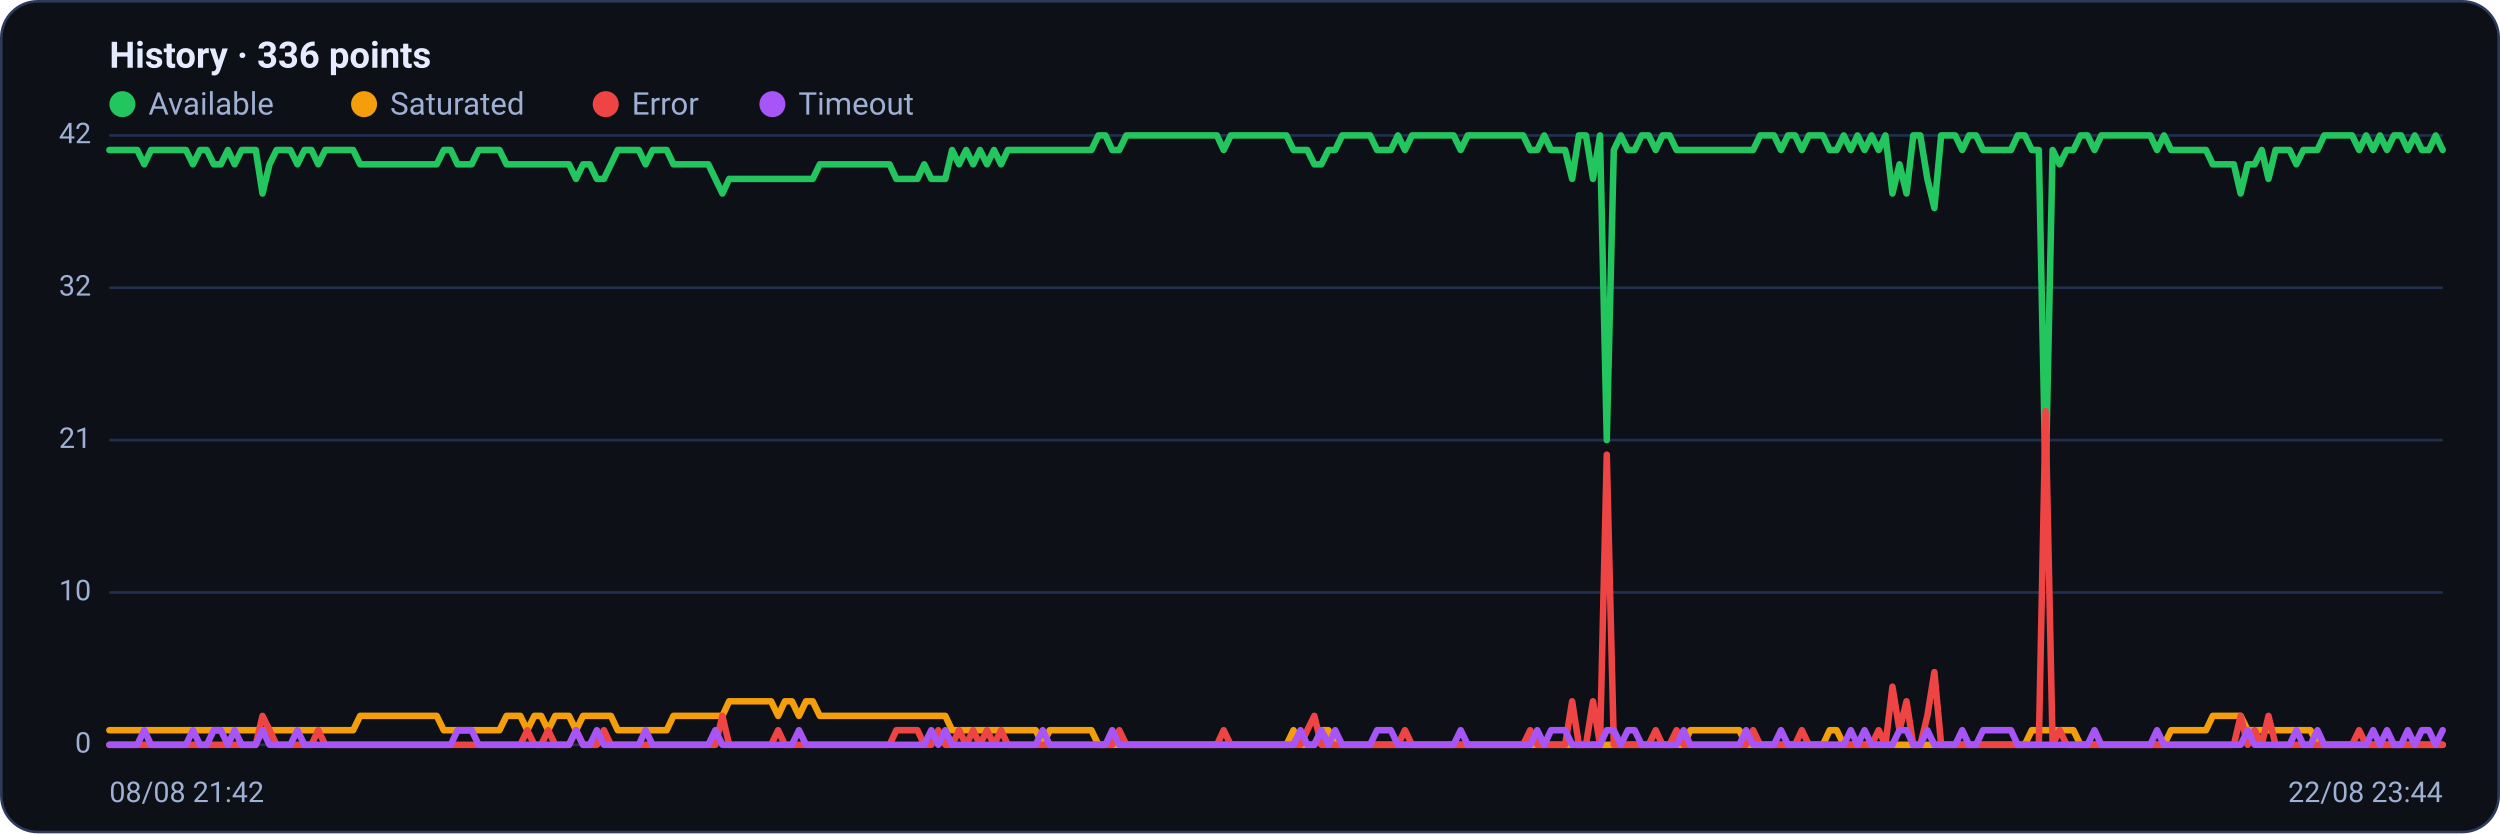
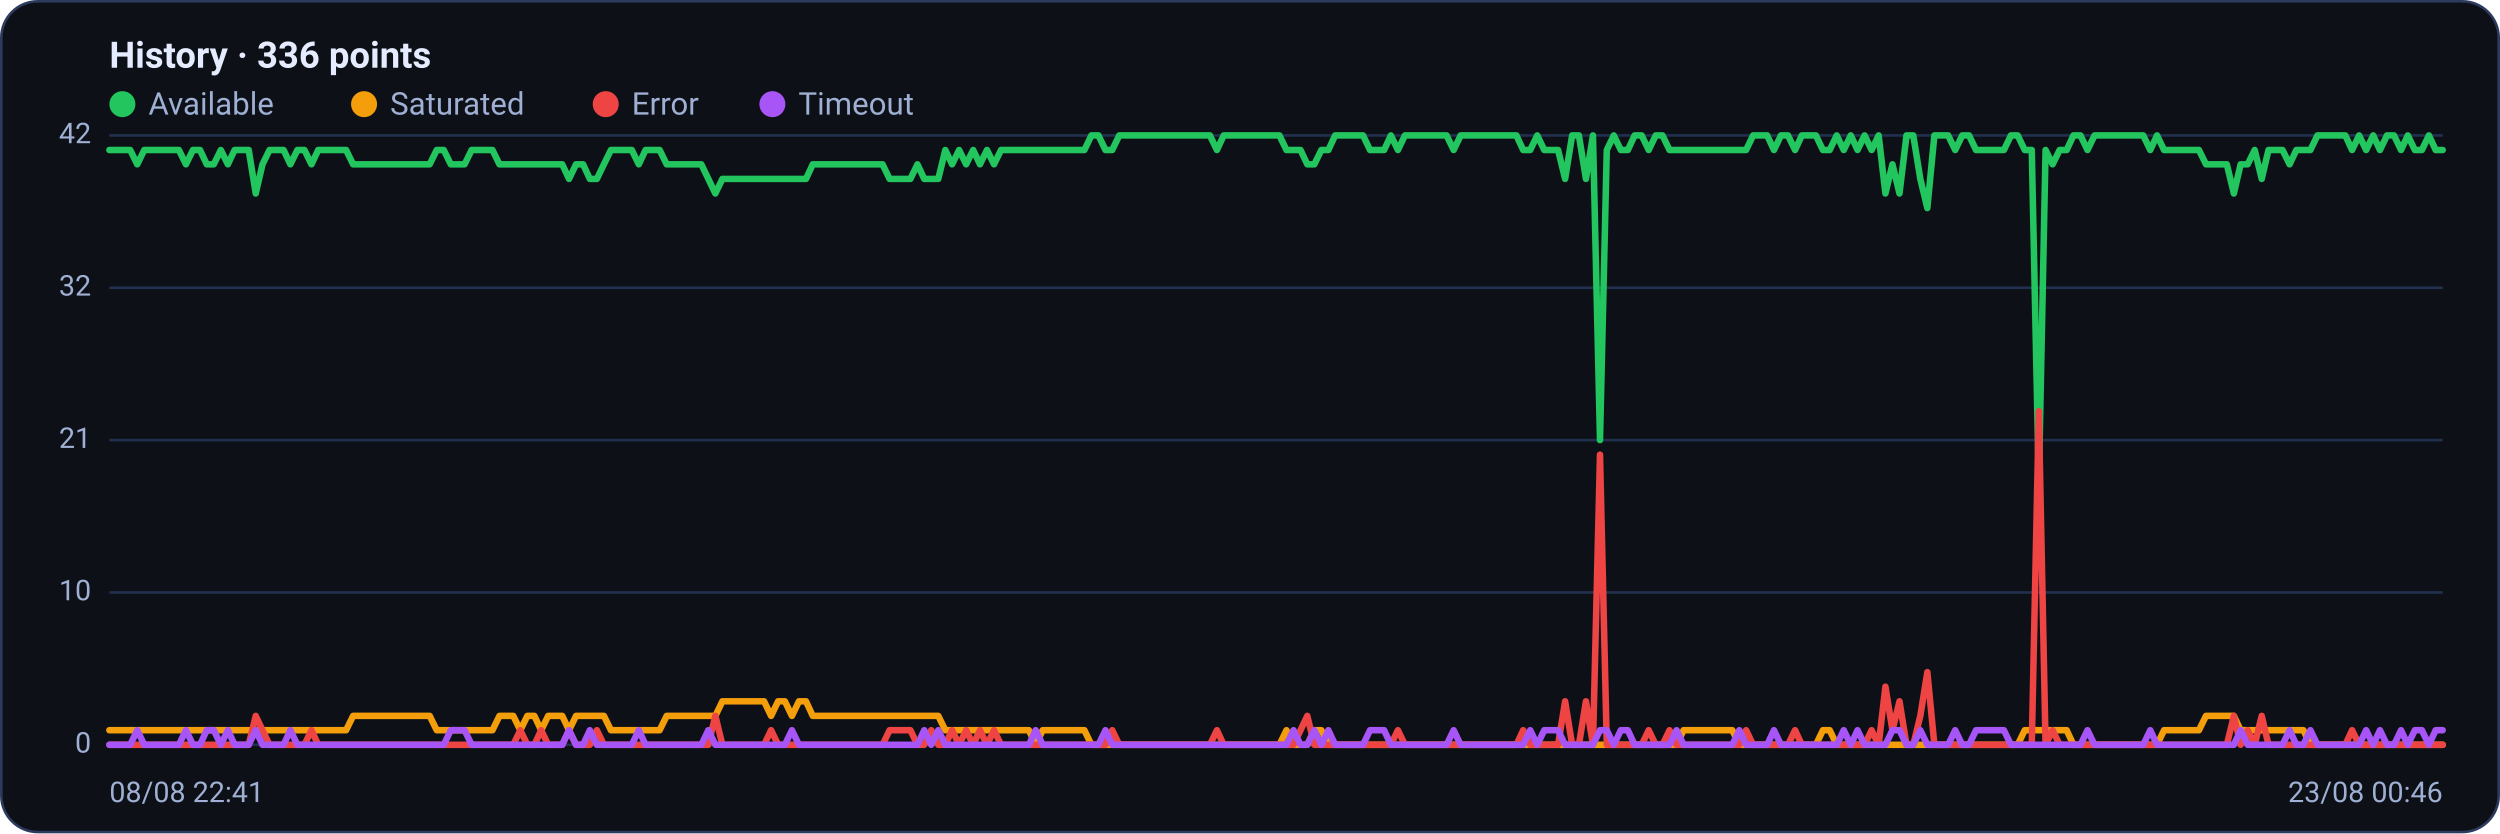
<svg xmlns="http://www.w3.org/2000/svg" viewBox="0 0 960 320" width="960" height="320" font-family="Segoe UI, system-ui, -apple-system, Roboto, Helvetica, Arial, sans-serif" role="img" aria-label="Availability history per region">
  <rect x="0.5" y="0.5" width="959" height="319" rx="14" fill="#0d1117" stroke="#2c3a5e" />
  <text x="42" y="26" font-size="14" font-weight="600" fill="#e6ecff">History · 336 points</text>
  <circle cx="47" cy="40" r="5" fill="#22c55e" />
  <text x="57" y="44" font-size="12" fill="#9fb0d4">Available</text>
  <circle cx="139.8" cy="40" r="5" fill="#f59e0b" />
  <text x="149.8" y="44" font-size="12" fill="#9fb0d4">Saturated</text>
  <circle cx="232.6" cy="40" r="5" fill="#ef4444" />
  <text x="242.6" y="44" font-size="12" fill="#9fb0d4">Error</text>
  <circle cx="296.6" cy="40" r="5" fill="#a855f7" />
  <text x="306.6" y="44" font-size="12" fill="#9fb0d4">Timeout</text>
  <line x1="42" y1="286.0" x2="938" y2="286.0" stroke="#21304f" stroke-width="1" />
  <text x="35" y="289.0" text-anchor="end" font-size="11" fill="#9fb0d4">0</text>
  <line x1="42" y1="227.5" x2="938" y2="227.5" stroke="#21304f" stroke-width="1" />
  <text x="35" y="230.5" text-anchor="end" font-size="11" fill="#9fb0d4">10</text>
  <line x1="42" y1="169.0" x2="938" y2="169.0" stroke="#21304f" stroke-width="1" />
  <text x="35" y="172.0" text-anchor="end" font-size="11" fill="#9fb0d4">21</text>
  <line x1="42" y1="110.5" x2="938" y2="110.5" stroke="#21304f" stroke-width="1" />
  <text x="35" y="113.5" text-anchor="end" font-size="11" fill="#9fb0d4">32</text>
  <line x1="42" y1="52.0" x2="938" y2="52.0" stroke="#21304f" stroke-width="1" />
  <text x="35" y="55.0" text-anchor="end" font-size="11" fill="#9fb0d4">42</text>
-   <polyline fill="none" stroke="#22c55e" stroke-width="2.5" stroke-linejoin="round" stroke-linecap="round" points="42.0,57.6 44.7,57.6 47.3,57.6 50.0,57.6 52.7,57.6 55.4,63.1 58.0,57.6 60.7,57.6 63.4,57.6 66.1,57.6 68.7,57.6 71.4,57.6 74.1,63.1 76.8,57.6 79.4,57.6 82.1,63.1 84.8,63.1 87.5,57.6 90.1,63.1 92.8,57.6 95.5,57.6 98.2,57.6 100.8,74.3 103.5,63.1 106.2,57.6 108.9,57.6 111.5,57.6 114.2,63.1 116.9,57.6 119.6,57.6 122.2,63.1 124.9,57.6 127.6,57.6 130.3,57.6 132.9,57.6 135.6,57.6 138.3,63.1 141.0,63.1 143.6,63.1 146.3,63.1 149.0,63.1 151.7,63.1 154.3,63.1 157.0,63.1 159.7,63.1 162.4,63.1 165.0,63.1 167.7,63.1 170.4,57.6 173.1,57.6 175.7,63.1 178.4,63.1 181.1,63.1 183.8,57.6 186.4,57.6 189.1,57.6 191.8,57.6 194.5,63.1 197.1,63.1 199.8,63.1 202.5,63.1 205.2,63.1 207.8,63.1 210.5,63.1 213.2,63.1 215.9,63.1 218.5,63.1 221.2,68.7 223.9,63.1 226.5,63.1 229.2,68.7 231.9,68.7 234.6,63.1 237.2,57.6 239.9,57.6 242.6,57.6 245.3,57.6 247.9,63.1 250.6,57.6 253.3,57.6 256.0,57.6 258.6,63.1 261.3,63.1 264.0,63.1 266.7,63.1 269.3,63.1 272.0,63.1 274.7,68.7 277.4,74.3 280.0,68.7 282.7,68.7 285.4,68.7 288.1,68.7 290.7,68.7 293.4,68.7 296.1,68.7 298.8,68.7 301.4,68.7 304.1,68.7 306.8,68.7 309.5,68.7 312.1,68.7 314.8,63.1 317.5,63.1 320.2,63.1 322.8,63.1 325.5,63.1 328.2,63.1 330.9,63.1 333.5,63.1 336.2,63.1 338.9,63.1 341.6,63.1 344.2,68.7 346.9,68.7 349.6,68.7 352.3,68.7 354.9,63.1 357.6,68.7 360.3,68.7 363.0,68.7 365.6,57.6 368.3,63.1 371.0,57.6 373.7,63.1 376.3,57.6 379.0,63.1 381.7,57.6 384.4,63.1 387.0,57.6 389.7,57.6 392.4,57.6 395.1,57.6 397.7,57.6 400.4,57.6 403.1,57.6 405.7,57.6 408.4,57.6 411.1,57.6 413.8,57.6 416.4,57.6 419.1,57.6 421.8,52.0 424.5,52.0 427.1,57.6 429.8,57.6 432.5,52.0 435.2,52.0 437.8,52.0 440.5,52.0 443.2,52.0 445.9,52.0 448.5,52.0 451.2,52.0 453.9,52.0 456.6,52.0 459.2,52.0 461.9,52.0 464.6,52.0 467.3,52.0 469.9,57.6 472.6,52.0 475.3,52.0 478.0,52.0 480.6,52.0 483.3,52.0 486.0,52.0 488.7,52.0 491.3,52.0 494.0,52.0 496.7,57.6 499.4,57.6 502.0,57.6 504.7,63.1 507.4,63.1 510.1,57.6 512.7,57.6 515.4,52.0 518.1,52.0 520.8,52.0 523.4,52.0 526.1,52.0 528.8,57.6 531.5,57.6 534.1,57.6 536.8,52.0 539.5,57.6 542.2,52.0 544.8,52.0 547.5,52.0 550.2,52.0 552.9,52.0 555.5,52.0 558.2,52.0 560.9,57.6 563.6,52.0 566.2,52.0 568.9,52.0 571.6,52.0 574.3,52.0 576.9,52.0 579.6,52.0 582.3,52.0 584.9,52.0 587.6,57.6 590.3,57.6 593.0,52.0 595.6,57.6 598.3,57.6 601.0,57.6 603.7,68.7 606.3,52.0 609.0,52.0 611.7,68.7 614.4,52.0 617.0,169.0 619.7,57.6 622.4,52.0 625.1,57.6 627.7,57.6 630.4,52.0 633.1,52.0 635.8,57.6 638.4,52.0 641.1,52.0 643.8,57.6 646.5,57.6 649.1,57.6 651.8,57.6 654.5,57.6 657.2,57.6 659.8,57.6 662.5,57.6 665.2,57.6 667.9,57.6 670.5,57.6 673.2,57.6 675.9,52.0 678.6,52.0 681.2,52.0 683.9,57.6 686.6,52.0 689.3,52.0 691.9,57.6 694.6,52.0 697.3,52.0 700.0,52.0 702.6,57.6 705.3,57.6 708.0,52.0 710.7,57.6 713.3,52.0 716.0,57.6 718.7,52.0 721.4,57.6 724.0,52.0 726.7,74.3 729.4,63.1 732.1,74.3 734.7,52.0 737.4,52.0 740.1,68.7 742.8,79.9 745.4,52.0 748.1,52.0 750.8,52.0 753.5,57.6 756.1,52.0 758.8,52.0 761.5,57.6 764.1,57.6 766.8,57.6 769.5,57.6 772.2,57.6 774.8,52.0 777.5,52.0 780.2,57.6 782.9,57.6 785.5,185.7 788.2,57.6 790.9,63.1 793.6,57.6 796.2,57.6 798.9,52.0 801.6,52.0 804.3,57.6 806.9,52.0 809.6,52.0 812.3,52.0 815.0,52.0 817.6,52.0 820.3,52.0 823.0,52.0 825.7,52.0 828.3,57.6 831.0,52.0 833.7,57.6 836.4,57.6 839.0,57.6 841.7,57.6 844.4,57.6 847.1,57.6 849.7,63.1 852.4,63.1 855.1,63.1 857.8,63.1 860.4,74.3 863.1,63.1 865.8,63.1 868.5,57.6 871.1,68.7 873.8,57.6 876.5,57.6 879.2,57.6 881.8,63.1 884.5,57.6 887.2,57.6 889.9,57.6 892.5,52.0 895.2,52.0 897.9,52.0 900.6,52.0 903.2,52.0 905.9,57.6 908.6,52.0 911.3,57.6 913.9,52.0 916.6,57.6 919.3,52.0 922.0,52.0 924.6,57.6 927.3,52.0 930.0,57.6 932.7,57.6 935.3,52.0 938.0,57.6" />
-   <polyline fill="none" stroke="#f59e0b" stroke-width="2.5" stroke-linejoin="round" stroke-linecap="round" points="42.0,280.4 44.7,280.4 47.3,280.4 50.0,280.4 52.7,280.4 55.4,280.4 58.0,280.4 60.7,280.4 63.4,280.4 66.1,280.4 68.7,280.4 71.4,280.4 74.1,280.4 76.8,280.4 79.4,280.4 82.1,280.4 84.8,280.4 87.5,280.4 90.1,280.4 92.8,280.4 95.5,280.4 98.2,280.4 100.8,280.4 103.5,280.4 106.2,280.4 108.9,280.4 111.5,280.4 114.2,280.4 116.9,280.4 119.6,280.4 122.2,280.4 124.9,280.4 127.6,280.4 130.3,280.4 132.9,280.4 135.6,280.4 138.3,274.9 141.0,274.9 143.6,274.9 146.3,274.9 149.0,274.9 151.7,274.9 154.3,274.9 157.0,274.9 159.7,274.9 162.4,274.9 165.0,274.9 167.7,274.9 170.4,280.4 173.1,280.4 175.7,280.4 178.4,280.4 181.1,280.4 183.8,280.4 186.4,280.4 189.1,280.4 191.8,280.4 194.5,274.9 197.1,274.9 199.8,274.9 202.5,280.4 205.2,274.9 207.8,274.9 210.5,280.4 213.2,274.9 215.9,274.9 218.5,274.9 221.2,280.4 223.9,274.9 226.5,274.9 229.2,274.9 231.9,274.9 234.6,274.9 237.2,280.4 239.9,280.4 242.6,280.4 245.3,280.4 247.9,280.4 250.6,280.4 253.3,280.4 256.0,280.4 258.6,274.9 261.3,274.9 264.0,274.9 266.7,274.9 269.3,274.9 272.0,274.9 274.7,274.9 277.4,274.9 280.0,269.3 282.7,269.3 285.4,269.3 288.1,269.3 290.7,269.3 293.4,269.3 296.1,269.3 298.8,274.9 301.4,269.3 304.1,269.3 306.8,274.9 309.5,269.3 312.1,269.3 314.8,274.9 317.5,274.9 320.2,274.9 322.8,274.9 325.5,274.9 328.2,274.9 330.9,274.9 333.5,274.9 336.2,274.9 338.9,274.9 341.6,274.9 344.2,274.9 346.9,274.9 349.6,274.9 352.3,274.9 354.9,274.9 357.6,274.9 360.3,274.9 363.0,274.9 365.6,280.4 368.3,280.4 371.0,280.4 373.7,280.4 376.3,280.4 379.0,280.4 381.7,280.4 384.4,280.4 387.0,280.4 389.7,280.4 392.4,280.4 395.1,280.4 397.7,280.4 400.4,286.0 403.1,280.4 405.7,280.4 408.4,280.4 411.1,280.4 413.8,280.4 416.4,280.4 419.1,280.4 421.8,286.0 424.5,286.0 427.1,286.0 429.8,286.0 432.5,286.0 435.2,286.0 437.8,286.0 440.5,286.0 443.2,286.0 445.9,286.0 448.5,286.0 451.2,286.0 453.9,286.0 456.6,286.0 459.2,286.0 461.9,286.0 464.6,286.0 467.3,286.0 469.9,286.0 472.6,286.0 475.3,286.0 478.0,286.0 480.6,286.0 483.3,286.0 486.0,286.0 488.7,286.0 491.3,286.0 494.0,286.0 496.7,280.4 499.4,286.0 502.0,286.0 504.7,286.0 507.4,280.4 510.1,280.4 512.7,286.0 515.4,286.0 518.1,286.0 520.8,286.0 523.4,286.0 526.1,286.0 528.8,286.0 531.5,286.0 534.1,286.0 536.8,286.0 539.5,286.0 542.2,286.0 544.8,286.0 547.5,286.0 550.2,286.0 552.9,286.0 555.5,286.0 558.2,286.0 560.9,286.0 563.6,286.0 566.2,286.0 568.9,286.0 571.6,286.0 574.3,286.0 576.9,286.0 579.6,286.0 582.3,286.0 584.9,286.0 587.6,286.0 590.3,286.0 593.0,286.0 595.6,286.0 598.3,286.0 601.0,286.0 603.7,286.0 606.3,286.0 609.0,286.0 611.7,286.0 614.4,286.0 617.0,286.0 619.7,286.0 622.4,286.0 625.1,286.0 627.7,286.0 630.4,286.0 633.1,286.0 635.8,286.0 638.4,286.0 641.1,286.0 643.8,286.0 646.5,286.0 649.1,280.4 651.8,280.4 654.5,280.4 657.2,280.4 659.8,280.4 662.5,280.4 665.2,280.4 667.9,280.4 670.5,286.0 673.2,286.0 675.9,286.0 678.6,286.0 681.2,286.0 683.9,286.0 686.6,286.0 689.3,286.0 691.9,286.0 694.6,286.0 697.3,286.0 700.0,286.0 702.6,280.4 705.3,280.4 708.0,286.0 710.7,286.0 713.3,286.0 716.0,286.0 718.7,286.0 721.4,286.0 724.0,286.0 726.7,286.0 729.4,286.0 732.1,286.0 734.7,286.0 737.4,286.0 740.1,286.0 742.8,286.0 745.4,286.0 748.1,286.0 750.8,286.0 753.5,286.0 756.1,286.0 758.8,286.0 761.5,286.0 764.1,286.0 766.8,286.0 769.5,286.0 772.2,286.0 774.8,286.0 777.5,286.0 780.2,280.4 782.9,280.4 785.5,280.4 788.2,280.4 790.9,280.4 793.6,280.4 796.2,280.4 798.9,286.0 801.6,286.0 804.3,286.0 806.9,286.0 809.6,286.0 812.3,286.0 815.0,286.0 817.6,286.0 820.3,286.0 823.0,286.0 825.7,286.0 828.3,286.0 831.0,286.0 833.7,280.4 836.4,280.4 839.0,280.4 841.7,280.4 844.4,280.4 847.1,280.4 849.7,274.9 852.4,274.9 855.1,274.9 857.8,274.9 860.4,274.9 863.1,280.4 865.8,280.4 868.5,280.4 871.1,280.4 873.8,280.4 876.5,280.4 879.2,280.4 881.8,280.4 884.5,280.4 887.2,280.4 889.9,286.0 892.5,286.0 895.2,286.0 897.9,286.0 900.6,286.0 903.2,286.0 905.9,286.0 908.6,286.0 911.3,286.0 913.9,286.0 916.6,286.0 919.3,286.0 922.0,286.0 924.6,286.0 927.3,286.0 930.0,286.0 932.7,286.0 935.3,286.0 938.0,286.0" />
-   <polyline fill="none" stroke="#ef4444" stroke-width="2.5" stroke-linejoin="round" stroke-linecap="round" points="42.0,286.0 44.7,286.0 47.3,286.0 50.0,286.0 52.7,286.0 55.4,286.0 58.0,286.0 60.7,286.0 63.4,286.0 66.1,286.0 68.7,286.0 71.4,286.0 74.1,286.0 76.8,286.0 79.4,286.0 82.1,286.0 84.8,286.0 87.5,286.0 90.1,286.0 92.8,286.0 95.5,286.0 98.2,286.0 100.8,274.9 103.5,280.4 106.2,286.0 108.9,286.0 111.5,286.0 114.2,286.0 116.9,286.0 119.6,286.0 122.2,280.4 124.9,286.0 127.6,286.0 130.3,286.0 132.9,286.0 135.6,286.0 138.3,286.0 141.0,286.0 143.6,286.0 146.3,286.0 149.0,286.0 151.7,286.0 154.3,286.0 157.0,286.0 159.7,286.0 162.4,286.0 165.0,286.0 167.7,286.0 170.4,286.0 173.1,286.0 175.7,286.0 178.4,286.0 181.1,286.0 183.8,286.0 186.4,286.0 189.1,286.0 191.8,286.0 194.5,286.0 197.1,286.0 199.8,286.0 202.5,280.4 205.2,286.0 207.8,286.0 210.5,280.4 213.2,286.0 215.9,286.0 218.5,286.0 221.2,280.4 223.9,286.0 226.5,286.0 229.2,286.0 231.9,280.4 234.6,286.0 237.2,286.0 239.9,286.0 242.6,286.0 245.3,286.0 247.9,286.0 250.6,286.0 253.3,286.0 256.0,286.0 258.6,286.0 261.3,286.0 264.0,286.0 266.7,286.0 269.3,286.0 272.0,286.0 274.7,286.0 277.4,274.9 280.0,286.0 282.7,286.0 285.4,286.0 288.1,286.0 290.7,286.0 293.4,286.0 296.1,286.0 298.8,280.4 301.4,286.0 304.1,286.0 306.8,286.0 309.5,286.0 312.1,286.0 314.8,286.0 317.5,286.0 320.2,286.0 322.8,286.0 325.5,286.0 328.2,286.0 330.9,286.0 333.5,286.0 336.2,286.0 338.9,286.0 341.6,286.0 344.2,280.4 346.9,280.4 349.6,280.4 352.3,280.4 354.9,286.0 357.6,286.0 360.3,280.4 363.0,286.0 365.6,286.0 368.3,280.4 371.0,286.0 373.7,280.4 376.3,286.0 379.0,280.4 381.7,286.0 384.4,280.4 387.0,286.0 389.7,286.0 392.4,286.0 395.1,286.0 397.7,286.0 400.4,286.0 403.1,286.0 405.7,286.0 408.4,286.0 411.1,286.0 413.8,286.0 416.4,286.0 419.1,286.0 421.8,286.0 424.5,286.0 427.1,286.0 429.8,280.4 432.5,286.0 435.2,286.0 437.8,286.0 440.5,286.0 443.2,286.0 445.9,286.0 448.5,286.0 451.2,286.0 453.9,286.0 456.6,286.0 459.2,286.0 461.9,286.0 464.6,286.0 467.3,286.0 469.9,280.4 472.6,286.0 475.3,286.0 478.0,286.0 480.6,286.0 483.3,286.0 486.0,286.0 488.7,286.0 491.3,286.0 494.0,286.0 496.7,286.0 499.4,286.0 502.0,280.4 504.7,274.9 507.4,286.0 510.1,286.0 512.7,286.0 515.4,286.0 518.1,286.0 520.8,286.0 523.4,286.0 526.1,286.0 528.8,286.0 531.5,286.0 534.1,286.0 536.8,286.0 539.5,280.4 542.2,286.0 544.8,286.0 547.5,286.0 550.2,286.0 552.9,286.0 555.5,286.0 558.2,286.0 560.9,286.0 563.6,286.0 566.2,286.0 568.9,286.0 571.6,286.0 574.3,286.0 576.9,286.0 579.6,286.0 582.3,286.0 584.9,286.0 587.6,280.4 590.3,286.0 593.0,286.0 595.6,286.0 598.3,286.0 601.0,286.0 603.7,269.3 606.3,286.0 609.0,286.0 611.7,269.3 614.4,286.0 617.0,174.6 619.7,286.0 622.4,286.0 625.1,286.0 627.7,286.0 630.4,286.0 633.1,286.0 635.8,280.4 638.4,286.0 641.1,286.0 643.8,280.4 646.5,286.0 649.1,286.0 651.8,286.0 654.5,286.0 657.2,286.0 659.8,286.0 662.5,286.0 665.2,286.0 667.9,286.0 670.5,286.0 673.2,280.4 675.9,286.0 678.6,286.0 681.2,286.0 683.9,286.0 686.6,286.0 689.3,286.0 691.9,280.4 694.6,286.0 697.3,286.0 700.0,286.0 702.6,286.0 705.3,286.0 708.0,286.0 710.7,286.0 713.3,286.0 716.0,286.0 718.7,286.0 721.4,280.4 724.0,286.0 726.7,263.7 729.4,280.4 732.1,269.3 734.7,286.0 737.4,286.0 740.1,274.9 742.8,258.1 745.4,286.0 748.1,286.0 750.8,286.0 753.5,286.0 756.1,286.0 758.8,286.0 761.5,286.0 764.1,286.0 766.8,286.0 769.5,286.0 772.2,286.0 774.8,286.0 777.5,286.0 780.2,286.0 782.9,286.0 785.5,157.9 788.2,286.0 790.9,280.4 793.6,286.0 796.2,286.0 798.9,286.0 801.6,286.0 804.3,286.0 806.9,286.0 809.6,286.0 812.3,286.0 815.0,286.0 817.6,286.0 820.3,286.0 823.0,286.0 825.7,286.0 828.3,286.0 831.0,286.0 833.7,286.0 836.4,286.0 839.0,286.0 841.7,286.0 844.4,286.0 847.1,286.0 849.7,286.0 852.4,286.0 855.1,286.0 857.8,286.0 860.4,274.9 863.1,286.0 865.8,280.4 868.5,286.0 871.1,274.9 873.8,286.0 876.5,286.0 879.2,286.0 881.8,286.0 884.5,286.0 887.2,286.0 889.9,286.0 892.5,286.0 895.2,286.0 897.9,286.0 900.6,286.0 903.2,286.0 905.9,280.4 908.6,286.0 911.3,286.0 913.9,286.0 916.6,286.0 919.3,286.0 922.0,286.0 924.6,286.0 927.3,286.0 930.0,286.0 932.7,286.0 935.3,286.0 938.0,286.0" />
-   <polyline fill="none" stroke="#a855f7" stroke-width="2.5" stroke-linejoin="round" stroke-linecap="round" points="42.0,286.0 44.7,286.0 47.3,286.0 50.0,286.0 52.7,286.0 55.4,280.4 58.0,286.0 60.7,286.0 63.4,286.0 66.1,286.0 68.7,286.0 71.4,286.0 74.1,280.4 76.8,286.0 79.4,286.0 82.1,280.4 84.8,280.4 87.5,286.0 90.1,280.4 92.8,286.0 95.5,286.0 98.2,286.0 100.8,280.4 103.5,286.0 106.2,286.0 108.9,286.0 111.5,286.0 114.2,280.4 116.9,286.0 119.6,286.0 122.2,286.0 124.9,286.0 127.6,286.0 130.3,286.0 132.9,286.0 135.6,286.0 138.3,286.0 141.0,286.0 143.6,286.0 146.3,286.0 149.0,286.0 151.7,286.0 154.3,286.0 157.0,286.0 159.7,286.0 162.4,286.0 165.0,286.0 167.7,286.0 170.4,286.0 173.1,286.0 175.7,280.4 178.4,280.4 181.1,280.4 183.8,286.0 186.4,286.0 189.1,286.0 191.8,286.0 194.5,286.0 197.1,286.0 199.8,286.0 202.5,286.0 205.2,286.0 207.8,286.0 210.5,286.0 213.2,286.0 215.9,286.0 218.5,286.0 221.2,280.4 223.9,286.0 226.5,286.0 229.2,280.4 231.9,286.0 234.6,286.0 237.2,286.0 239.9,286.0 242.6,286.0 245.3,286.0 247.9,280.4 250.6,286.0 253.3,286.0 256.0,286.0 258.6,286.0 261.3,286.0 264.0,286.0 266.7,286.0 269.3,286.0 272.0,286.0 274.7,280.4 277.4,286.0 280.0,286.0 282.7,286.0 285.4,286.0 288.1,286.0 290.7,286.0 293.4,286.0 296.1,286.0 298.8,286.0 301.4,286.0 304.1,286.0 306.8,280.4 309.5,286.0 312.1,286.0 314.8,286.0 317.5,286.0 320.2,286.0 322.8,286.0 325.5,286.0 328.2,286.0 330.9,286.0 333.5,286.0 336.2,286.0 338.9,286.0 341.6,286.0 344.2,286.0 346.9,286.0 349.6,286.0 352.3,286.0 354.9,286.0 357.6,280.4 360.3,286.0 363.0,280.4 365.6,286.0 368.3,286.0 371.0,286.0 373.7,286.0 376.3,286.0 379.0,286.0 381.7,286.0 384.4,286.0 387.0,286.0 389.7,286.0 392.4,286.0 395.1,286.0 397.7,286.0 400.4,280.4 403.1,286.0 405.7,286.0 408.4,286.0 411.1,286.0 413.8,286.0 416.4,286.0 419.1,286.0 421.8,286.0 424.5,286.0 427.1,280.4 429.8,286.0 432.5,286.0 435.2,286.0 437.8,286.0 440.5,286.0 443.2,286.0 445.9,286.0 448.5,286.0 451.2,286.0 453.9,286.0 456.6,286.0 459.2,286.0 461.9,286.0 464.6,286.0 467.3,286.0 469.9,286.0 472.6,286.0 475.3,286.0 478.0,286.0 480.6,286.0 483.3,286.0 486.0,286.0 488.7,286.0 491.3,286.0 494.0,286.0 496.7,286.0 499.4,280.4 502.0,286.0 504.7,286.0 507.4,280.4 510.1,286.0 512.7,280.4 515.4,286.0 518.1,286.0 520.8,286.0 523.4,286.0 526.1,286.0 528.8,280.4 531.5,280.4 534.1,280.4 536.8,286.0 539.5,286.0 542.2,286.0 544.8,286.0 547.5,286.0 550.2,286.0 552.9,286.0 555.5,286.0 558.2,286.0 560.9,280.4 563.6,286.0 566.2,286.0 568.9,286.0 571.6,286.0 574.3,286.0 576.9,286.0 579.6,286.0 582.3,286.0 584.9,286.0 587.6,286.0 590.3,280.4 593.0,286.0 595.6,280.4 598.3,280.4 601.0,280.4 603.7,286.0 606.3,286.0 609.0,286.0 611.7,286.0 614.4,286.0 617.0,280.4 619.7,280.4 622.4,286.0 625.1,280.4 627.7,280.4 630.4,286.0 633.1,286.0 635.8,286.0 638.4,286.0 641.1,286.0 643.8,286.0 646.5,280.4 649.1,286.0 651.8,286.0 654.5,286.0 657.2,286.0 659.8,286.0 662.5,286.0 665.2,286.0 667.9,286.0 670.5,280.4 673.2,286.0 675.9,286.0 678.6,286.0 681.2,286.0 683.9,280.4 686.6,286.0 689.3,286.0 691.9,286.0 694.6,286.0 697.3,286.0 700.0,286.0 702.6,286.0 705.3,286.0 708.0,286.0 710.7,280.4 713.3,286.0 716.0,280.4 718.7,286.0 721.4,286.0 724.0,286.0 726.7,286.0 729.4,280.4 732.1,280.4 734.7,286.0 737.4,286.0 740.1,280.4 742.8,286.0 745.4,286.0 748.1,286.0 750.8,286.0 753.5,280.4 756.1,286.0 758.8,286.0 761.5,280.4 764.1,280.4 766.8,280.4 769.5,280.4 772.2,280.4 774.8,286.0 777.5,286.0 780.2,286.0 782.9,286.0 785.5,286.0 788.2,286.0 790.9,286.0 793.6,286.0 796.2,286.0 798.9,286.0 801.6,286.0 804.3,280.4 806.9,286.0 809.6,286.0 812.3,286.0 815.0,286.0 817.6,286.0 820.3,286.0 823.0,286.0 825.7,286.0 828.3,280.4 831.0,286.0 833.7,286.0 836.4,286.0 839.0,286.0 841.7,286.0 844.4,286.0 847.1,286.0 849.7,286.0 852.4,286.0 855.1,286.0 857.8,286.0 860.4,286.0 863.1,280.4 865.8,286.0 868.5,286.0 871.1,286.0 873.8,286.0 876.5,286.0 879.2,286.0 881.8,280.4 884.5,286.0 887.2,286.0 889.9,280.4 892.5,286.0 895.2,286.0 897.9,286.0 900.6,286.0 903.2,286.0 905.9,286.0 908.6,286.0 911.3,280.4 913.9,286.0 916.6,280.4 919.3,286.0 922.0,286.0 924.6,280.4 927.3,286.0 930.0,280.4 932.7,280.4 935.3,286.0 938.0,280.4" />
-   <text x="42" y="308" font-size="11" fill="#9fb0d4">08/08 21:42</text>
-   <text x="938" y="308" text-anchor="end" font-size="11" fill="#9fb0d4">22/08 23:44</text>
+   <polyline fill="none" stroke="#22c55e" stroke-width="2.5" stroke-linejoin="round" stroke-linecap="round" points="42.0,57.6 44.7,57.6 47.3,57.6 50.0,57.6 52.7,63.1 55.4,57.6 58.0,57.6 60.7,57.6 63.4,57.6 66.1,57.6 68.7,57.6 71.4,63.1 74.1,57.6 76.8,57.6 79.4,63.1 82.1,63.1 84.8,57.6 87.5,63.1 90.1,57.6 92.8,57.6 95.5,57.6 98.2,74.3 100.8,63.1 103.5,57.6 106.2,57.6 108.9,57.6 111.5,63.1 114.2,57.6 116.9,57.6 119.6,63.1 122.2,57.6 124.9,57.6 127.6,57.6 130.3,57.6 132.9,57.6 135.6,63.1 138.3,63.1 141.0,63.1 143.6,63.1 146.3,63.1 149.0,63.1 151.7,63.1 154.3,63.1 157.0,63.1 159.7,63.1 162.4,63.1 165.0,63.1 167.7,57.6 170.4,57.6 173.1,63.1 175.7,63.1 178.4,63.1 181.1,57.6 183.8,57.6 186.4,57.6 189.1,57.6 191.8,63.1 194.5,63.1 197.1,63.1 199.8,63.1 202.5,63.1 205.2,63.1 207.8,63.1 210.5,63.1 213.2,63.1 215.9,63.1 218.5,68.7 221.2,63.1 223.9,63.1 226.5,68.7 229.2,68.7 231.9,63.1 234.6,57.6 237.2,57.6 239.9,57.6 242.6,57.6 245.3,63.1 247.9,57.6 250.6,57.6 253.3,57.6 256.0,63.1 258.6,63.1 261.3,63.1 264.0,63.1 266.7,63.1 269.3,63.1 272.0,68.7 274.7,74.3 277.4,68.7 280.0,68.7 282.7,68.7 285.4,68.7 288.1,68.7 290.7,68.7 293.4,68.7 296.1,68.7 298.8,68.7 301.4,68.7 304.1,68.7 306.8,68.7 309.5,68.7 312.1,63.1 314.8,63.1 317.5,63.1 320.2,63.1 322.8,63.1 325.5,63.1 328.2,63.1 330.9,63.1 333.5,63.1 336.2,63.1 338.9,63.1 341.6,68.7 344.2,68.7 346.9,68.7 349.6,68.7 352.3,63.1 354.9,68.7 357.6,68.7 360.3,68.7 363.0,57.6 365.6,63.1 368.3,57.6 371.0,63.1 373.7,57.6 376.3,63.1 379.0,57.6 381.7,63.1 384.4,57.6 387.0,57.6 389.7,57.6 392.4,57.6 395.1,57.6 397.7,57.6 400.4,57.6 403.1,57.6 405.7,57.6 408.4,57.6 411.1,57.6 413.8,57.6 416.4,57.6 419.1,52.0 421.8,52.0 424.5,57.6 427.1,57.6 429.8,52.0 432.5,52.0 435.2,52.0 437.8,52.0 440.5,52.0 443.2,52.0 445.9,52.0 448.5,52.0 451.2,52.0 453.9,52.0 456.6,52.0 459.2,52.0 461.9,52.0 464.6,52.0 467.3,57.6 469.9,52.0 472.6,52.0 475.3,52.0 478.0,52.0 480.6,52.0 483.3,52.0 486.0,52.0 488.7,52.0 491.3,52.0 494.0,57.6 496.7,57.6 499.4,57.6 502.0,63.1 504.7,63.1 507.4,57.6 510.1,57.6 512.7,52.0 515.4,52.0 518.1,52.0 520.8,52.0 523.4,52.0 526.1,57.6 528.8,57.6 531.5,57.6 534.1,52.0 536.8,57.6 539.5,52.0 542.2,52.0 544.8,52.0 547.5,52.0 550.2,52.0 552.9,52.0 555.5,52.0 558.2,57.6 560.9,52.0 563.6,52.0 566.2,52.0 568.9,52.0 571.6,52.0 574.3,52.0 576.9,52.0 579.6,52.0 582.3,52.0 584.9,57.6 587.6,57.6 590.3,52.0 593.0,57.6 595.6,57.6 598.3,57.6 601.0,68.7 603.7,52.0 606.3,52.0 609.0,68.7 611.7,52.0 614.4,169.0 617.0,57.6 619.7,52.0 622.4,57.6 625.1,57.6 627.7,52.0 630.4,52.0 633.1,57.6 635.8,52.0 638.4,52.0 641.1,57.6 643.8,57.6 646.5,57.6 649.1,57.6 651.8,57.6 654.5,57.6 657.2,57.6 659.8,57.6 662.5,57.6 665.2,57.6 667.9,57.6 670.5,57.6 673.2,52.0 675.9,52.0 678.6,52.0 681.2,57.6 683.9,52.0 686.6,52.0 689.3,57.6 691.9,52.0 694.6,52.0 697.3,52.0 700.0,57.6 702.6,57.6 705.3,52.0 708.0,57.6 710.7,52.0 713.3,57.6 716.0,52.0 718.7,57.6 721.4,52.0 724.0,74.3 726.7,63.1 729.4,74.3 732.1,52.0 734.7,52.0 737.4,68.7 740.1,79.9 742.8,52.0 745.4,52.0 748.1,52.0 750.8,57.6 753.5,52.0 756.1,52.0 758.8,57.6 761.5,57.6 764.1,57.6 766.8,57.6 769.5,57.6 772.2,52.0 774.8,52.0 777.5,57.6 780.2,57.6 782.9,185.7 785.5,57.6 788.2,63.1 790.9,57.6 793.6,57.6 796.2,52.0 798.9,52.0 801.6,57.6 804.3,52.0 806.9,52.0 809.6,52.0 812.3,52.0 815.0,52.0 817.6,52.0 820.3,52.0 823.0,52.0 825.7,57.6 828.3,52.0 831.0,57.6 833.7,57.6 836.4,57.6 839.0,57.6 841.7,57.6 844.4,57.6 847.1,63.1 849.7,63.1 852.4,63.1 855.1,63.1 857.8,74.3 860.4,63.1 863.1,63.1 865.8,57.6 868.5,68.7 871.1,57.6 873.8,57.6 876.5,57.6 879.2,63.1 881.8,57.6 884.5,57.6 887.2,57.6 889.9,52.0 892.5,52.0 895.2,52.0 897.9,52.0 900.6,52.0 903.2,57.6 905.9,52.0 908.6,57.6 911.3,52.0 913.9,57.6 916.6,52.0 919.3,52.0 922.0,57.6 924.6,52.0 927.3,57.6 930.0,57.6 932.7,52.0 935.3,57.6 938.0,57.6" />
+   <polyline fill="none" stroke="#f59e0b" stroke-width="2.5" stroke-linejoin="round" stroke-linecap="round" points="42.0,280.4 44.7,280.4 47.3,280.4 50.0,280.4 52.7,280.4 55.4,280.4 58.0,280.4 60.7,280.4 63.4,280.4 66.1,280.4 68.7,280.4 71.4,280.4 74.1,280.4 76.8,280.4 79.4,280.4 82.1,280.4 84.8,280.4 87.5,280.4 90.1,280.4 92.8,280.4 95.5,280.4 98.2,280.4 100.8,280.4 103.5,280.4 106.2,280.4 108.9,280.4 111.5,280.4 114.2,280.4 116.9,280.4 119.6,280.4 122.2,280.4 124.9,280.4 127.6,280.4 130.3,280.4 132.9,280.4 135.6,274.9 138.3,274.9 141.0,274.9 143.6,274.9 146.3,274.9 149.0,274.9 151.7,274.9 154.3,274.9 157.0,274.9 159.7,274.9 162.4,274.9 165.0,274.9 167.7,280.4 170.4,280.4 173.1,280.4 175.7,280.4 178.4,280.4 181.1,280.4 183.8,280.4 186.4,280.4 189.1,280.4 191.8,274.9 194.5,274.9 197.1,274.9 199.8,280.4 202.5,274.9 205.2,274.9 207.8,280.4 210.5,274.9 213.2,274.9 215.9,274.9 218.5,280.4 221.2,274.9 223.9,274.9 226.5,274.9 229.2,274.9 231.9,274.9 234.6,280.4 237.2,280.4 239.9,280.4 242.6,280.4 245.3,280.4 247.9,280.4 250.6,280.4 253.3,280.4 256.0,274.9 258.6,274.9 261.3,274.9 264.0,274.9 266.7,274.9 269.3,274.9 272.0,274.9 274.7,274.9 277.4,269.3 280.0,269.3 282.7,269.3 285.4,269.3 288.1,269.3 290.7,269.3 293.4,269.3 296.1,274.9 298.8,269.3 301.4,269.3 304.1,274.9 306.8,269.3 309.5,269.3 312.1,274.9 314.8,274.9 317.5,274.9 320.2,274.9 322.8,274.9 325.5,274.9 328.2,274.9 330.9,274.9 333.5,274.9 336.2,274.9 338.9,274.9 341.6,274.9 344.2,274.9 346.9,274.9 349.6,274.9 352.3,274.9 354.9,274.9 357.6,274.9 360.3,274.9 363.0,280.4 365.6,280.4 368.3,280.4 371.0,280.4 373.7,280.4 376.3,280.4 379.0,280.4 381.7,280.4 384.4,280.4 387.0,280.4 389.7,280.4 392.4,280.4 395.1,280.4 397.7,286.0 400.4,280.4 403.1,280.4 405.7,280.4 408.4,280.4 411.1,280.4 413.8,280.4 416.4,280.4 419.1,286.0 421.8,286.0 424.5,286.0 427.1,286.0 429.8,286.0 432.5,286.0 435.2,286.0 437.8,286.0 440.5,286.0 443.2,286.0 445.9,286.0 448.5,286.0 451.2,286.0 453.9,286.0 456.6,286.0 459.2,286.0 461.9,286.0 464.6,286.0 467.3,286.0 469.9,286.0 472.6,286.0 475.3,286.0 478.0,286.0 480.6,286.0 483.3,286.0 486.0,286.0 488.7,286.0 491.3,286.0 494.0,280.4 496.7,286.0 499.4,286.0 502.0,286.0 504.7,280.4 507.4,280.4 510.1,286.0 512.7,286.0 515.4,286.0 518.1,286.0 520.8,286.0 523.4,286.0 526.1,286.0 528.8,286.0 531.5,286.0 534.1,286.0 536.8,286.0 539.5,286.0 542.2,286.0 544.8,286.0 547.5,286.0 550.2,286.0 552.9,286.0 555.5,286.0 558.2,286.0 560.9,286.0 563.6,286.0 566.2,286.0 568.9,286.0 571.6,286.0 574.3,286.0 576.9,286.0 579.6,286.0 582.3,286.0 584.9,286.0 587.6,286.0 590.3,286.0 593.0,286.0 595.6,286.0 598.3,286.0 601.0,286.0 603.7,286.0 606.3,286.0 609.0,286.0 611.7,286.0 614.4,286.0 617.0,286.0 619.7,286.0 622.4,286.0 625.1,286.0 627.7,286.0 630.4,286.0 633.1,286.0 635.8,286.0 638.4,286.0 641.1,286.0 643.8,286.0 646.5,280.4 649.1,280.4 651.8,280.4 654.5,280.4 657.2,280.4 659.8,280.4 662.5,280.4 665.2,280.4 667.9,286.0 670.5,286.0 673.2,286.0 675.9,286.0 678.6,286.0 681.2,286.0 683.9,286.0 686.6,286.0 689.3,286.0 691.9,286.0 694.6,286.0 697.3,286.0 700.0,280.4 702.6,280.4 705.3,286.0 708.0,286.0 710.7,286.0 713.3,286.0 716.0,286.0 718.7,286.0 721.4,286.0 724.0,286.0 726.7,286.0 729.4,286.0 732.1,286.0 734.7,286.0 737.4,286.0 740.1,286.0 742.8,286.0 745.4,286.0 748.1,286.0 750.8,286.0 753.5,286.0 756.1,286.0 758.8,286.0 761.5,286.0 764.1,286.0 766.8,286.0 769.5,286.0 772.2,286.0 774.8,286.0 777.5,280.4 780.2,280.4 782.9,280.4 785.5,280.4 788.2,280.4 790.9,280.4 793.6,280.4 796.2,286.0 798.9,286.0 801.6,286.0 804.3,286.0 806.9,286.0 809.6,286.0 812.3,286.0 815.0,286.0 817.6,286.0 820.3,286.0 823.0,286.0 825.7,286.0 828.3,286.0 831.0,280.4 833.7,280.4 836.4,280.4 839.0,280.4 841.7,280.4 844.4,280.4 847.1,274.9 849.7,274.9 852.4,274.9 855.1,274.9 857.8,274.9 860.4,280.4 863.1,280.4 865.8,280.4 868.5,280.4 871.1,280.4 873.8,280.4 876.5,280.4 879.2,280.4 881.8,280.4 884.5,280.4 887.2,286.0 889.9,286.0 892.5,286.0 895.2,286.0 897.9,286.0 900.6,286.0 903.2,286.0 905.9,286.0 908.6,286.0 911.3,286.0 913.9,286.0 916.6,286.0 919.3,286.0 922.0,286.0 924.6,286.0 927.3,286.0 930.0,286.0 932.7,286.0 935.3,286.0 938.0,286.0" />
+   <polyline fill="none" stroke="#ef4444" stroke-width="2.5" stroke-linejoin="round" stroke-linecap="round" points="42.0,286.0 44.7,286.0 47.3,286.0 50.0,286.0 52.7,286.0 55.4,286.0 58.0,286.0 60.7,286.0 63.4,286.0 66.1,286.0 68.7,286.0 71.4,286.0 74.1,286.0 76.8,286.0 79.4,286.0 82.1,286.0 84.8,286.0 87.5,286.0 90.1,286.0 92.8,286.0 95.5,286.0 98.2,274.9 100.8,280.4 103.5,286.0 106.2,286.0 108.9,286.0 111.5,286.0 114.2,286.0 116.9,286.0 119.6,280.4 122.2,286.0 124.9,286.0 127.6,286.0 130.3,286.0 132.9,286.0 135.6,286.0 138.3,286.0 141.0,286.0 143.6,286.0 146.3,286.0 149.0,286.0 151.7,286.0 154.3,286.0 157.0,286.0 159.7,286.0 162.4,286.0 165.0,286.0 167.7,286.0 170.4,286.0 173.1,286.0 175.7,286.0 178.4,286.0 181.1,286.0 183.8,286.0 186.4,286.0 189.1,286.0 191.8,286.0 194.5,286.0 197.1,286.0 199.8,280.4 202.5,286.0 205.2,286.0 207.8,280.4 210.5,286.0 213.2,286.0 215.9,286.0 218.5,280.4 221.2,286.0 223.9,286.0 226.5,286.0 229.2,280.4 231.9,286.0 234.6,286.0 237.2,286.0 239.9,286.0 242.6,286.0 245.3,286.0 247.9,286.0 250.6,286.0 253.3,286.0 256.0,286.0 258.6,286.0 261.3,286.0 264.0,286.0 266.7,286.0 269.3,286.0 272.0,286.0 274.7,274.9 277.4,286.0 280.0,286.0 282.7,286.0 285.4,286.0 288.1,286.0 290.7,286.0 293.4,286.0 296.1,280.4 298.8,286.0 301.4,286.0 304.1,286.0 306.8,286.0 309.5,286.0 312.1,286.0 314.8,286.0 317.5,286.0 320.2,286.0 322.8,286.0 325.5,286.0 328.2,286.0 330.9,286.0 333.5,286.0 336.2,286.0 338.9,286.0 341.6,280.4 344.2,280.4 346.9,280.4 349.6,280.4 352.3,286.0 354.9,286.0 357.6,280.4 360.3,286.0 363.0,286.0 365.6,280.4 368.3,286.0 371.0,280.4 373.7,286.0 376.3,280.4 379.0,286.0 381.7,280.4 384.4,286.0 387.0,286.0 389.7,286.0 392.4,286.0 395.1,286.0 397.7,286.0 400.4,286.0 403.1,286.0 405.7,286.0 408.4,286.0 411.1,286.0 413.8,286.0 416.4,286.0 419.1,286.0 421.8,286.0 424.5,286.0 427.1,280.4 429.8,286.0 432.5,286.0 435.2,286.0 437.8,286.0 440.5,286.0 443.2,286.0 445.9,286.0 448.5,286.0 451.2,286.0 453.9,286.0 456.6,286.0 459.2,286.0 461.9,286.0 464.6,286.0 467.3,280.4 469.9,286.0 472.6,286.0 475.3,286.0 478.0,286.0 480.6,286.0 483.3,286.0 486.0,286.0 488.7,286.0 491.3,286.0 494.0,286.0 496.7,286.0 499.4,280.4 502.0,274.9 504.7,286.0 507.4,286.0 510.1,286.0 512.7,286.0 515.4,286.0 518.1,286.0 520.8,286.0 523.4,286.0 526.1,286.0 528.8,286.0 531.5,286.0 534.1,286.0 536.8,280.4 539.5,286.0 542.2,286.0 544.8,286.0 547.5,286.0 550.2,286.0 552.9,286.0 555.5,286.0 558.2,286.0 560.9,286.0 563.6,286.0 566.2,286.0 568.9,286.0 571.6,286.0 574.3,286.0 576.9,286.0 579.6,286.0 582.3,286.0 584.9,280.4 587.6,286.0 590.3,286.0 593.0,286.0 595.6,286.0 598.3,286.0 601.0,269.3 603.7,286.0 606.3,286.0 609.0,269.3 611.7,286.0 614.4,174.6 617.0,286.0 619.7,286.0 622.4,286.0 625.1,286.0 627.7,286.0 630.4,286.0 633.1,280.4 635.8,286.0 638.4,286.0 641.1,280.4 643.8,286.0 646.5,286.0 649.1,286.0 651.8,286.0 654.5,286.0 657.2,286.0 659.8,286.0 662.5,286.0 665.2,286.0 667.9,286.0 670.5,280.4 673.2,286.0 675.9,286.0 678.6,286.0 681.2,286.0 683.9,286.0 686.6,286.0 689.3,280.4 691.9,286.0 694.6,286.0 697.3,286.0 700.0,286.0 702.6,286.0 705.3,286.0 708.0,286.0 710.7,286.0 713.3,286.0 716.0,286.0 718.7,280.4 721.4,286.0 724.0,263.7 726.7,280.4 729.4,269.3 732.1,286.0 734.7,286.0 737.4,274.9 740.1,258.1 742.8,286.0 745.4,286.0 748.1,286.0 750.8,286.0 753.5,286.0 756.1,286.0 758.8,286.0 761.5,286.0 764.1,286.0 766.8,286.0 769.5,286.0 772.2,286.0 774.8,286.0 777.5,286.0 780.2,286.0 782.9,157.9 785.5,286.0 788.2,280.4 790.9,286.0 793.6,286.0 796.2,286.0 798.9,286.0 801.6,286.0 804.3,286.0 806.9,286.0 809.6,286.0 812.3,286.0 815.0,286.0 817.6,286.0 820.3,286.0 823.0,286.0 825.7,286.0 828.3,286.0 831.0,286.0 833.7,286.0 836.4,286.0 839.0,286.0 841.7,286.0 844.4,286.0 847.1,286.0 849.7,286.0 852.4,286.0 855.1,286.0 857.8,274.9 860.4,286.0 863.1,280.4 865.8,286.0 868.5,274.9 871.1,286.0 873.8,286.0 876.5,286.0 879.2,286.0 881.8,286.0 884.5,286.0 887.2,286.0 889.9,286.0 892.5,286.0 895.2,286.0 897.9,286.0 900.6,286.0 903.2,280.4 905.9,286.0 908.6,286.0 911.3,286.0 913.9,286.0 916.6,286.0 919.3,286.0 922.0,286.0 924.6,286.0 927.3,286.0 930.0,286.0 932.7,286.0 935.3,286.0 938.0,286.0" />
+   <polyline fill="none" stroke="#a855f7" stroke-width="2.5" stroke-linejoin="round" stroke-linecap="round" points="42.0,286.0 44.7,286.0 47.3,286.0 50.0,286.0 52.7,280.4 55.4,286.0 58.0,286.0 60.7,286.0 63.4,286.0 66.1,286.0 68.7,286.0 71.4,280.4 74.1,286.0 76.8,286.0 79.4,280.4 82.1,280.4 84.8,286.0 87.5,280.4 90.1,286.0 92.8,286.0 95.5,286.0 98.2,280.4 100.8,286.0 103.5,286.0 106.2,286.0 108.9,286.0 111.5,280.4 114.2,286.0 116.9,286.0 119.6,286.0 122.2,286.0 124.9,286.0 127.6,286.0 130.3,286.0 132.9,286.0 135.6,286.0 138.3,286.0 141.0,286.0 143.6,286.0 146.3,286.0 149.0,286.0 151.7,286.0 154.3,286.0 157.0,286.0 159.7,286.0 162.4,286.0 165.0,286.0 167.7,286.0 170.4,286.0 173.1,280.4 175.7,280.4 178.4,280.4 181.1,286.0 183.8,286.0 186.4,286.0 189.1,286.0 191.8,286.0 194.5,286.0 197.1,286.0 199.8,286.0 202.5,286.0 205.2,286.0 207.8,286.0 210.5,286.0 213.2,286.0 215.9,286.0 218.5,280.4 221.2,286.0 223.9,286.0 226.5,280.4 229.2,286.0 231.9,286.0 234.6,286.0 237.2,286.0 239.9,286.0 242.6,286.0 245.3,280.4 247.9,286.0 250.6,286.0 253.3,286.0 256.0,286.0 258.6,286.0 261.3,286.0 264.0,286.0 266.7,286.0 269.3,286.0 272.0,280.4 274.7,286.0 277.4,286.0 280.0,286.0 282.7,286.0 285.4,286.0 288.1,286.0 290.7,286.0 293.4,286.0 296.1,286.0 298.8,286.0 301.4,286.0 304.1,280.4 306.8,286.0 309.5,286.0 312.1,286.0 314.8,286.0 317.5,286.0 320.2,286.0 322.8,286.0 325.5,286.0 328.2,286.0 330.9,286.0 333.5,286.0 336.2,286.0 338.9,286.0 341.6,286.0 344.2,286.0 346.9,286.0 349.6,286.0 352.3,286.0 354.9,280.4 357.6,286.0 360.3,280.4 363.0,286.0 365.6,286.0 368.3,286.0 371.0,286.0 373.7,286.0 376.3,286.0 379.0,286.0 381.7,286.0 384.4,286.0 387.0,286.0 389.7,286.0 392.4,286.0 395.1,286.0 397.7,280.4 400.4,286.0 403.1,286.0 405.7,286.0 408.4,286.0 411.1,286.0 413.8,286.0 416.4,286.0 419.1,286.0 421.8,286.0 424.5,280.4 427.1,286.0 429.8,286.0 432.5,286.0 435.2,286.0 437.8,286.0 440.5,286.0 443.2,286.0 445.9,286.0 448.5,286.0 451.2,286.0 453.9,286.0 456.6,286.0 459.2,286.0 461.9,286.0 464.6,286.0 467.3,286.0 469.9,286.0 472.6,286.0 475.3,286.0 478.0,286.0 480.6,286.0 483.3,286.0 486.0,286.0 488.7,286.0 491.3,286.0 494.0,286.0 496.7,280.4 499.4,286.0 502.0,286.0 504.7,280.4 507.4,286.0 510.1,280.4 512.7,286.0 515.4,286.0 518.1,286.0 520.8,286.0 523.4,286.0 526.1,280.4 528.8,280.4 531.5,280.4 534.1,286.0 536.8,286.0 539.5,286.0 542.2,286.0 544.8,286.0 547.5,286.0 550.2,286.0 552.9,286.0 555.5,286.0 558.2,280.4 560.9,286.0 563.6,286.0 566.2,286.0 568.9,286.0 571.6,286.0 574.3,286.0 576.9,286.0 579.6,286.0 582.3,286.0 584.9,286.0 587.6,280.4 590.3,286.0 593.0,280.4 595.6,280.4 598.3,280.4 601.0,286.0 603.7,286.0 606.3,286.0 609.0,286.0 611.7,286.0 614.4,280.4 617.0,280.4 619.7,286.0 622.4,280.4 625.1,280.4 627.7,286.0 630.4,286.0 633.1,286.0 635.8,286.0 638.4,286.0 641.1,286.0 643.8,280.4 646.5,286.0 649.1,286.0 651.8,286.0 654.5,286.0 657.2,286.0 659.8,286.0 662.5,286.0 665.2,286.0 667.9,280.4 670.5,286.0 673.2,286.0 675.9,286.0 678.6,286.0 681.2,280.4 683.9,286.0 686.6,286.0 689.3,286.0 691.9,286.0 694.6,286.0 697.3,286.0 700.0,286.0 702.6,286.0 705.3,286.0 708.0,280.4 710.7,286.0 713.3,280.4 716.0,286.0 718.7,286.0 721.4,286.0 724.0,286.0 726.7,280.4 729.4,280.4 732.1,286.0 734.7,286.0 737.4,280.4 740.1,286.0 742.8,286.0 745.4,286.0 748.1,286.0 750.8,280.4 753.5,286.0 756.1,286.0 758.8,280.4 761.5,280.4 764.1,280.4 766.8,280.4 769.5,280.4 772.2,286.0 774.8,286.0 777.5,286.0 780.2,286.0 782.9,286.0 785.5,286.0 788.2,286.0 790.9,286.0 793.6,286.0 796.2,286.0 798.9,286.0 801.6,280.4 804.3,286.0 806.9,286.0 809.6,286.0 812.3,286.0 815.0,286.0 817.6,286.0 820.3,286.0 823.0,286.0 825.7,280.4 828.3,286.0 831.0,286.0 833.7,286.0 836.4,286.0 839.0,286.0 841.7,286.0 844.4,286.0 847.1,286.0 849.7,286.0 852.4,286.0 855.1,286.0 857.8,286.0 860.4,280.4 863.1,286.0 865.8,286.0 868.5,286.0 871.1,286.0 873.8,286.0 876.5,286.0 879.2,280.4 881.8,286.0 884.5,286.0 887.2,280.4 889.9,286.0 892.5,286.0 895.2,286.0 897.9,286.0 900.6,286.0 903.2,286.0 905.9,286.0 908.6,280.4 911.3,286.0 913.9,280.4 916.6,286.0 919.3,286.0 922.0,280.4 924.6,286.0 927.3,280.4 930.0,280.4 932.7,286.0 935.3,280.4 938.0,280.4" />
+   <text x="42" y="308" font-size="11" fill="#9fb0d4">08/08 22:41</text>
+   <text x="938" y="308" text-anchor="end" font-size="11" fill="#9fb0d4">23/08 00:46</text>
</svg>
